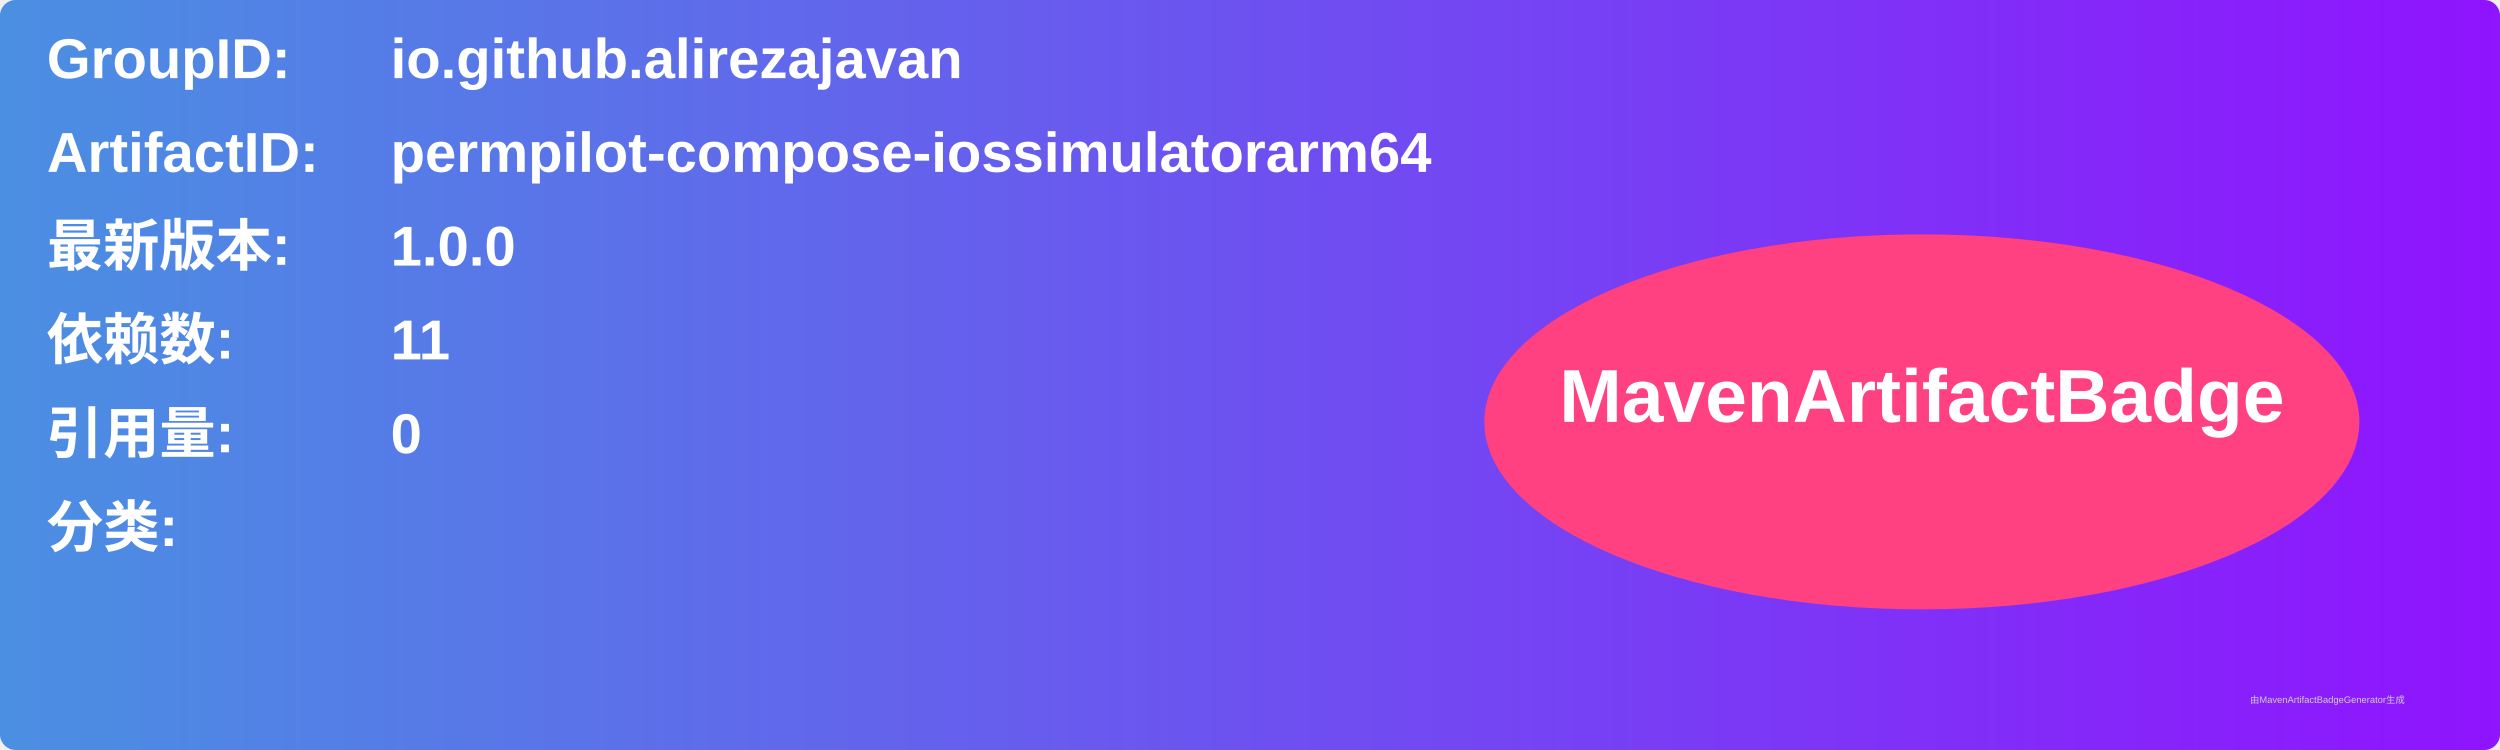
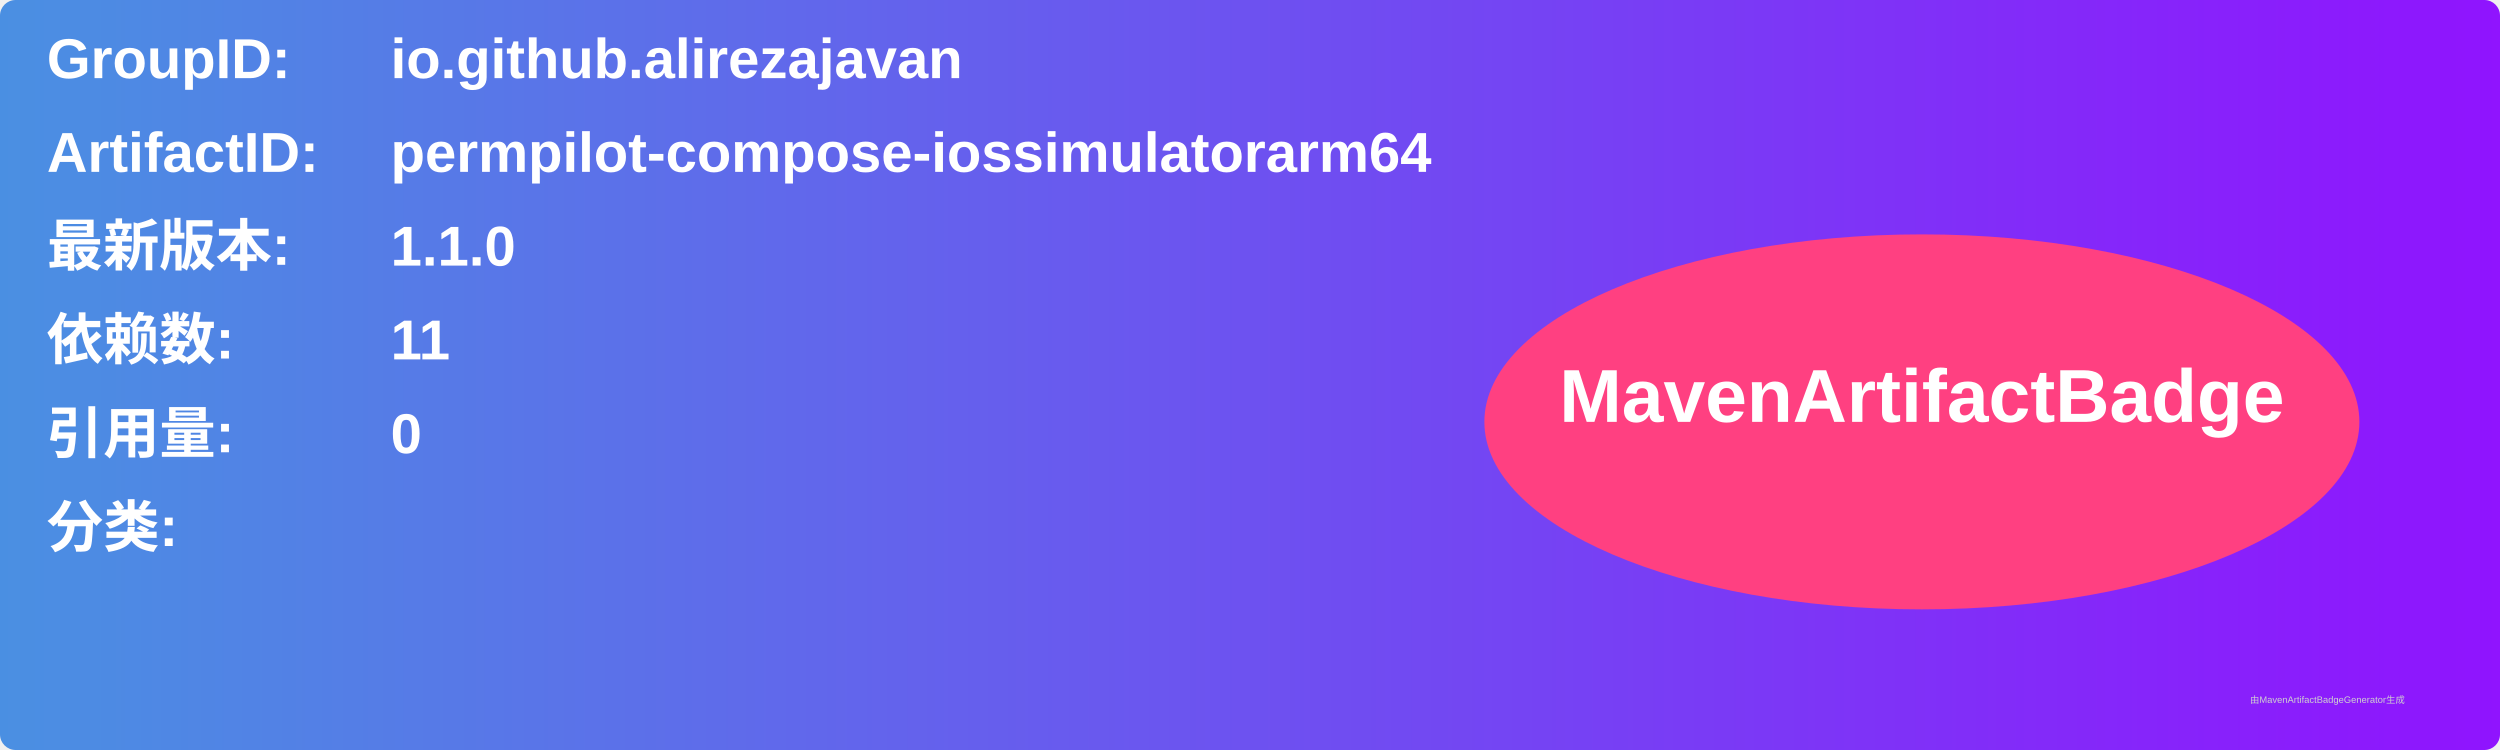
<svg xmlns="http://www.w3.org/2000/svg" width="800" height="240" viewBox="0 0 800 240">
  <linearGradient id="grad" x1="0%" y1="0%" x2="100%" y2="0%">
    <stop offset="0%" stop-color="#4a90e2" />
    <stop offset="100%" stop-color="#9013fe" />
  </linearGradient>
  <rect width="100%" height="100%" rx="5" ry="5" fill="url(#grad)" />
  <g transform="translate(15, 15)">
    <text x="0" y="10" font-family="Arial" font-size="18" fill="white" font-weight="bold" width="260">GroupID:</text>
    <text x="110" y="10" font-family="Arial" font-size="18" fill="white" font-weight="bold" width="460">io.github.alirezajavan</text>
    <text x="0" y="40" font-family="Arial" font-size="18" fill="white" font-weight="bold" width="260">ArtifactID:</text>
    <text x="110" y="40" font-family="Arial" font-size="18" fill="white" font-weight="bold" width="460">permpilot-compose-iossimulatorarm64</text>
    <text x="0" y="70" font-family="Arial" font-size="18" fill="white" font-weight="bold">最新版本:</text>
    <text x="110" y="70" font-family="Arial" font-size="18" fill="white" font-weight="bold">
-       <tspan font-weight="bold">1.0.0</tspan>
+       <tspan font-weight="bold">1.1.0</tspan>
    </text>
    <text x="0" y="100" font-family="Arial" font-size="18" fill="white" font-weight="bold">依赖数: </text>
    <text x="110" y="100" font-family="Arial" font-size="18" fill="white">
      <tspan font-weight="bold">11</tspan>
    </text>
    <text x="0" y="130" font-family="Arial" font-size="18" fill="white" font-weight="bold">引用量: </text>
    <text x="110" y="130" font-family="Arial" font-size="18" fill="white">
      <tspan font-weight="bold">0</tspan>
    </text>
    <text x="0" y="160" font-family="Arial" font-size="18" fill="white" font-weight="bold">分类:</text>
    <text x="10" y="190" font-family="Arial" font-size="10" fill="white">
      <tspan font-weight="bold" />
    </text>
    <ellipse cx="600" cy="120" rx="140" ry="60" fill="#ff4081" />
    <text x="600" y="120" text-anchor="middle" font-family="Arial" font-size="24" fill="white" font-weight="bold">MavenArtifactBadge</text>
  </g>
  <text x="720" y="225" font-family="Arial" font-size="3" fill="#d0d0d0">由MavenArtifactBadgeGenerator生成</text>
</svg>
